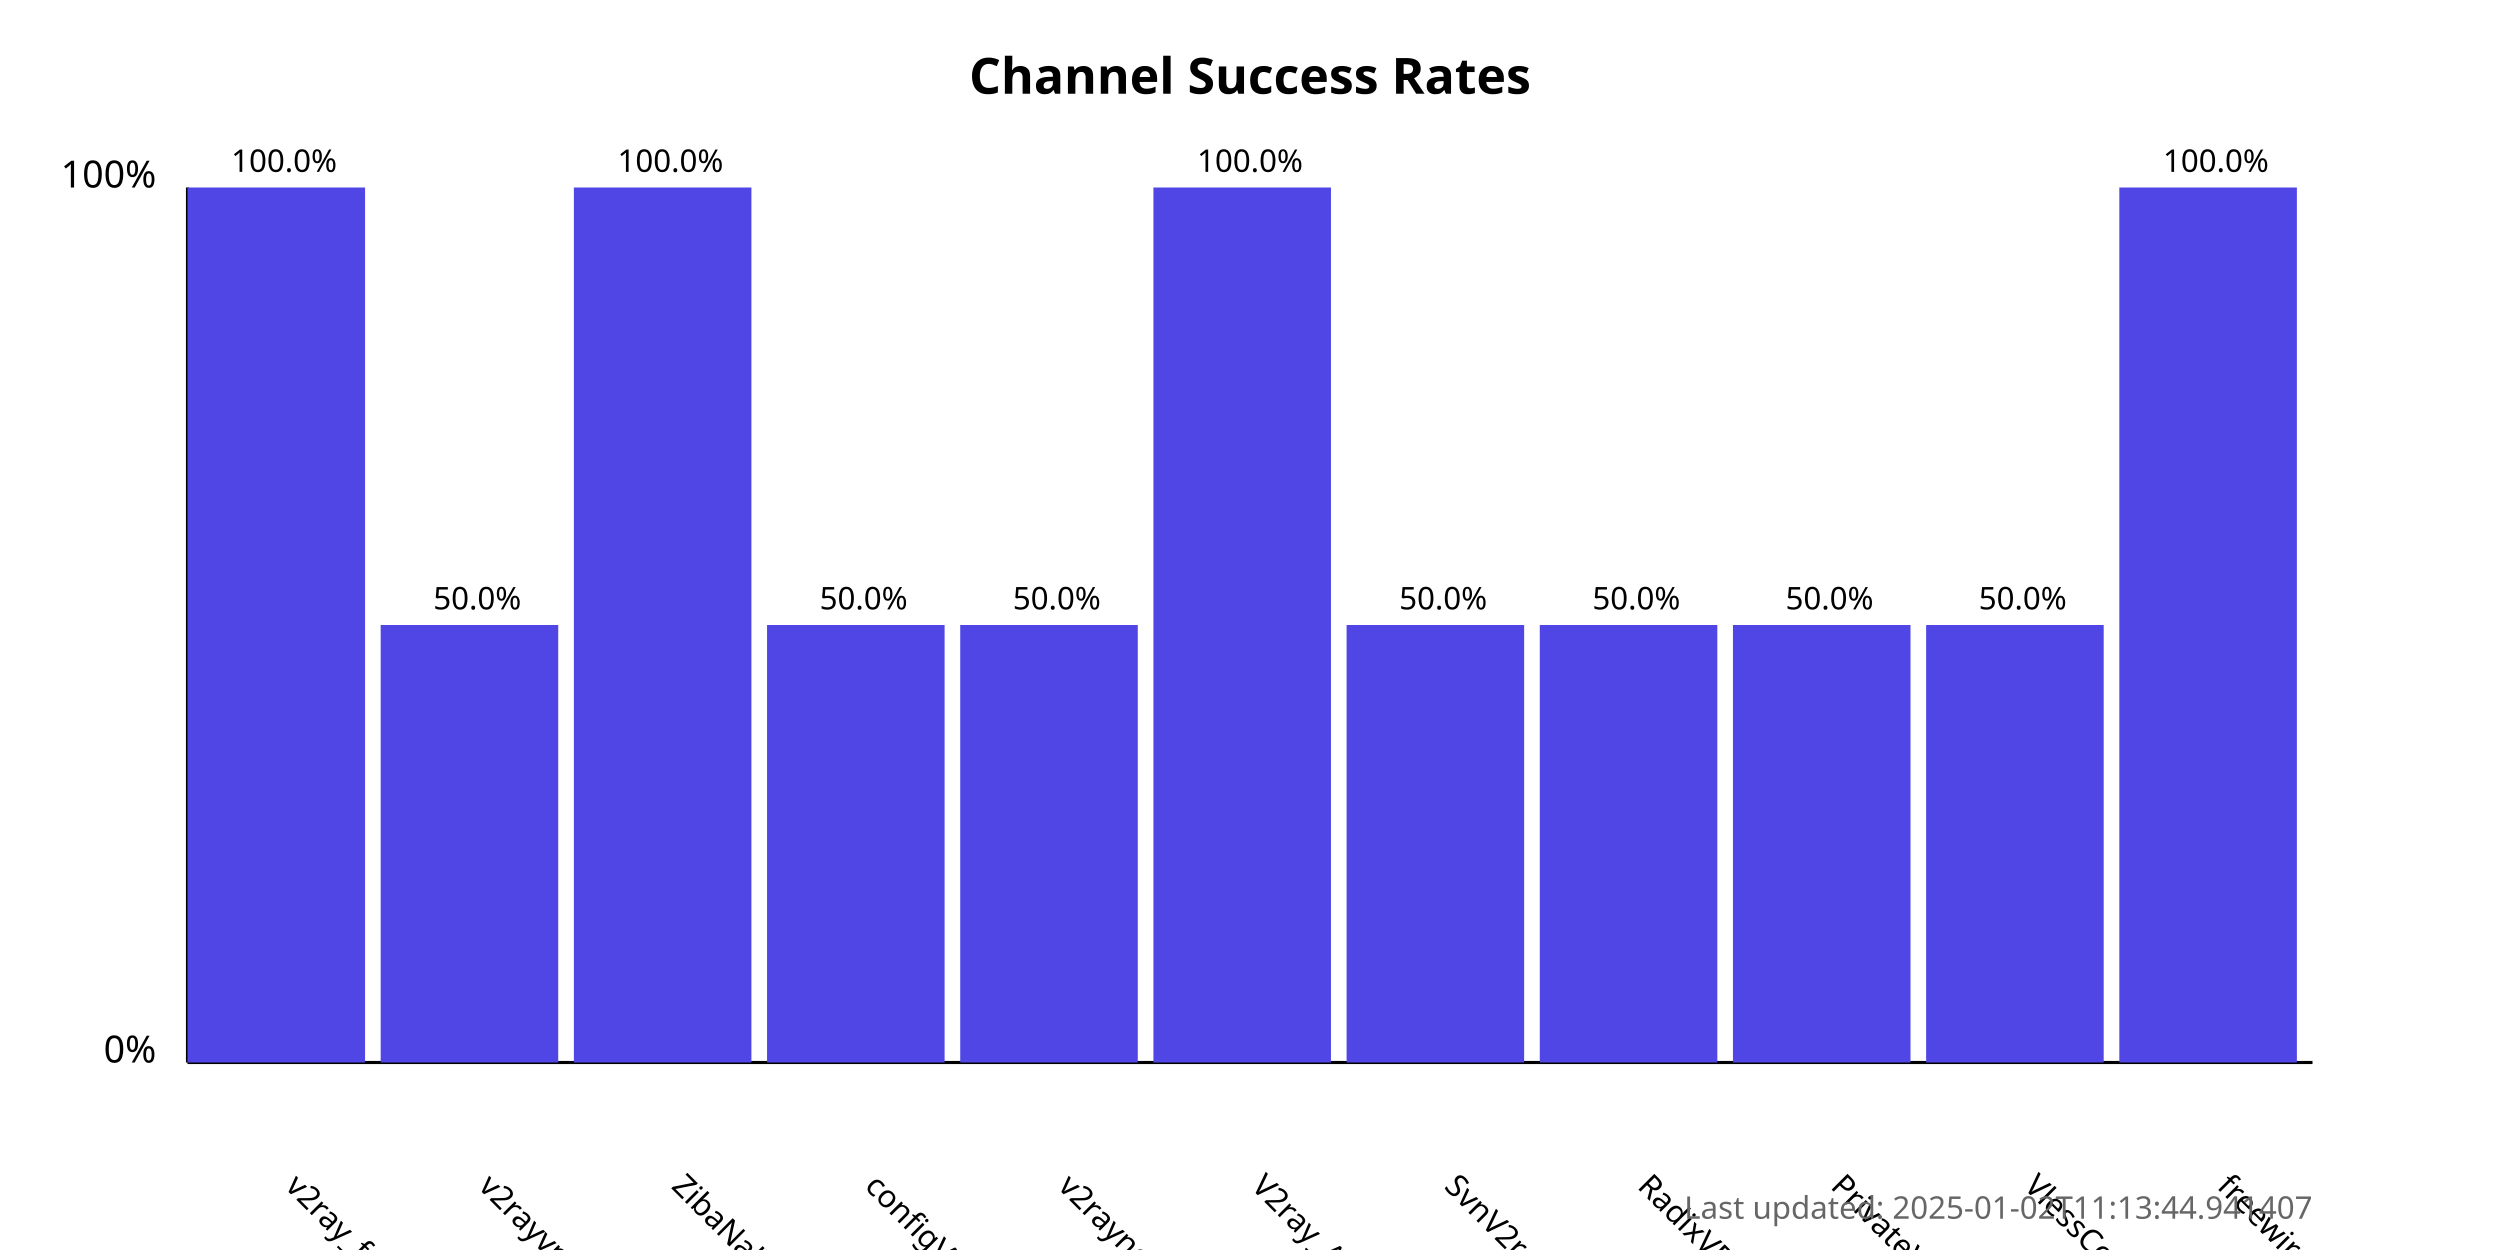
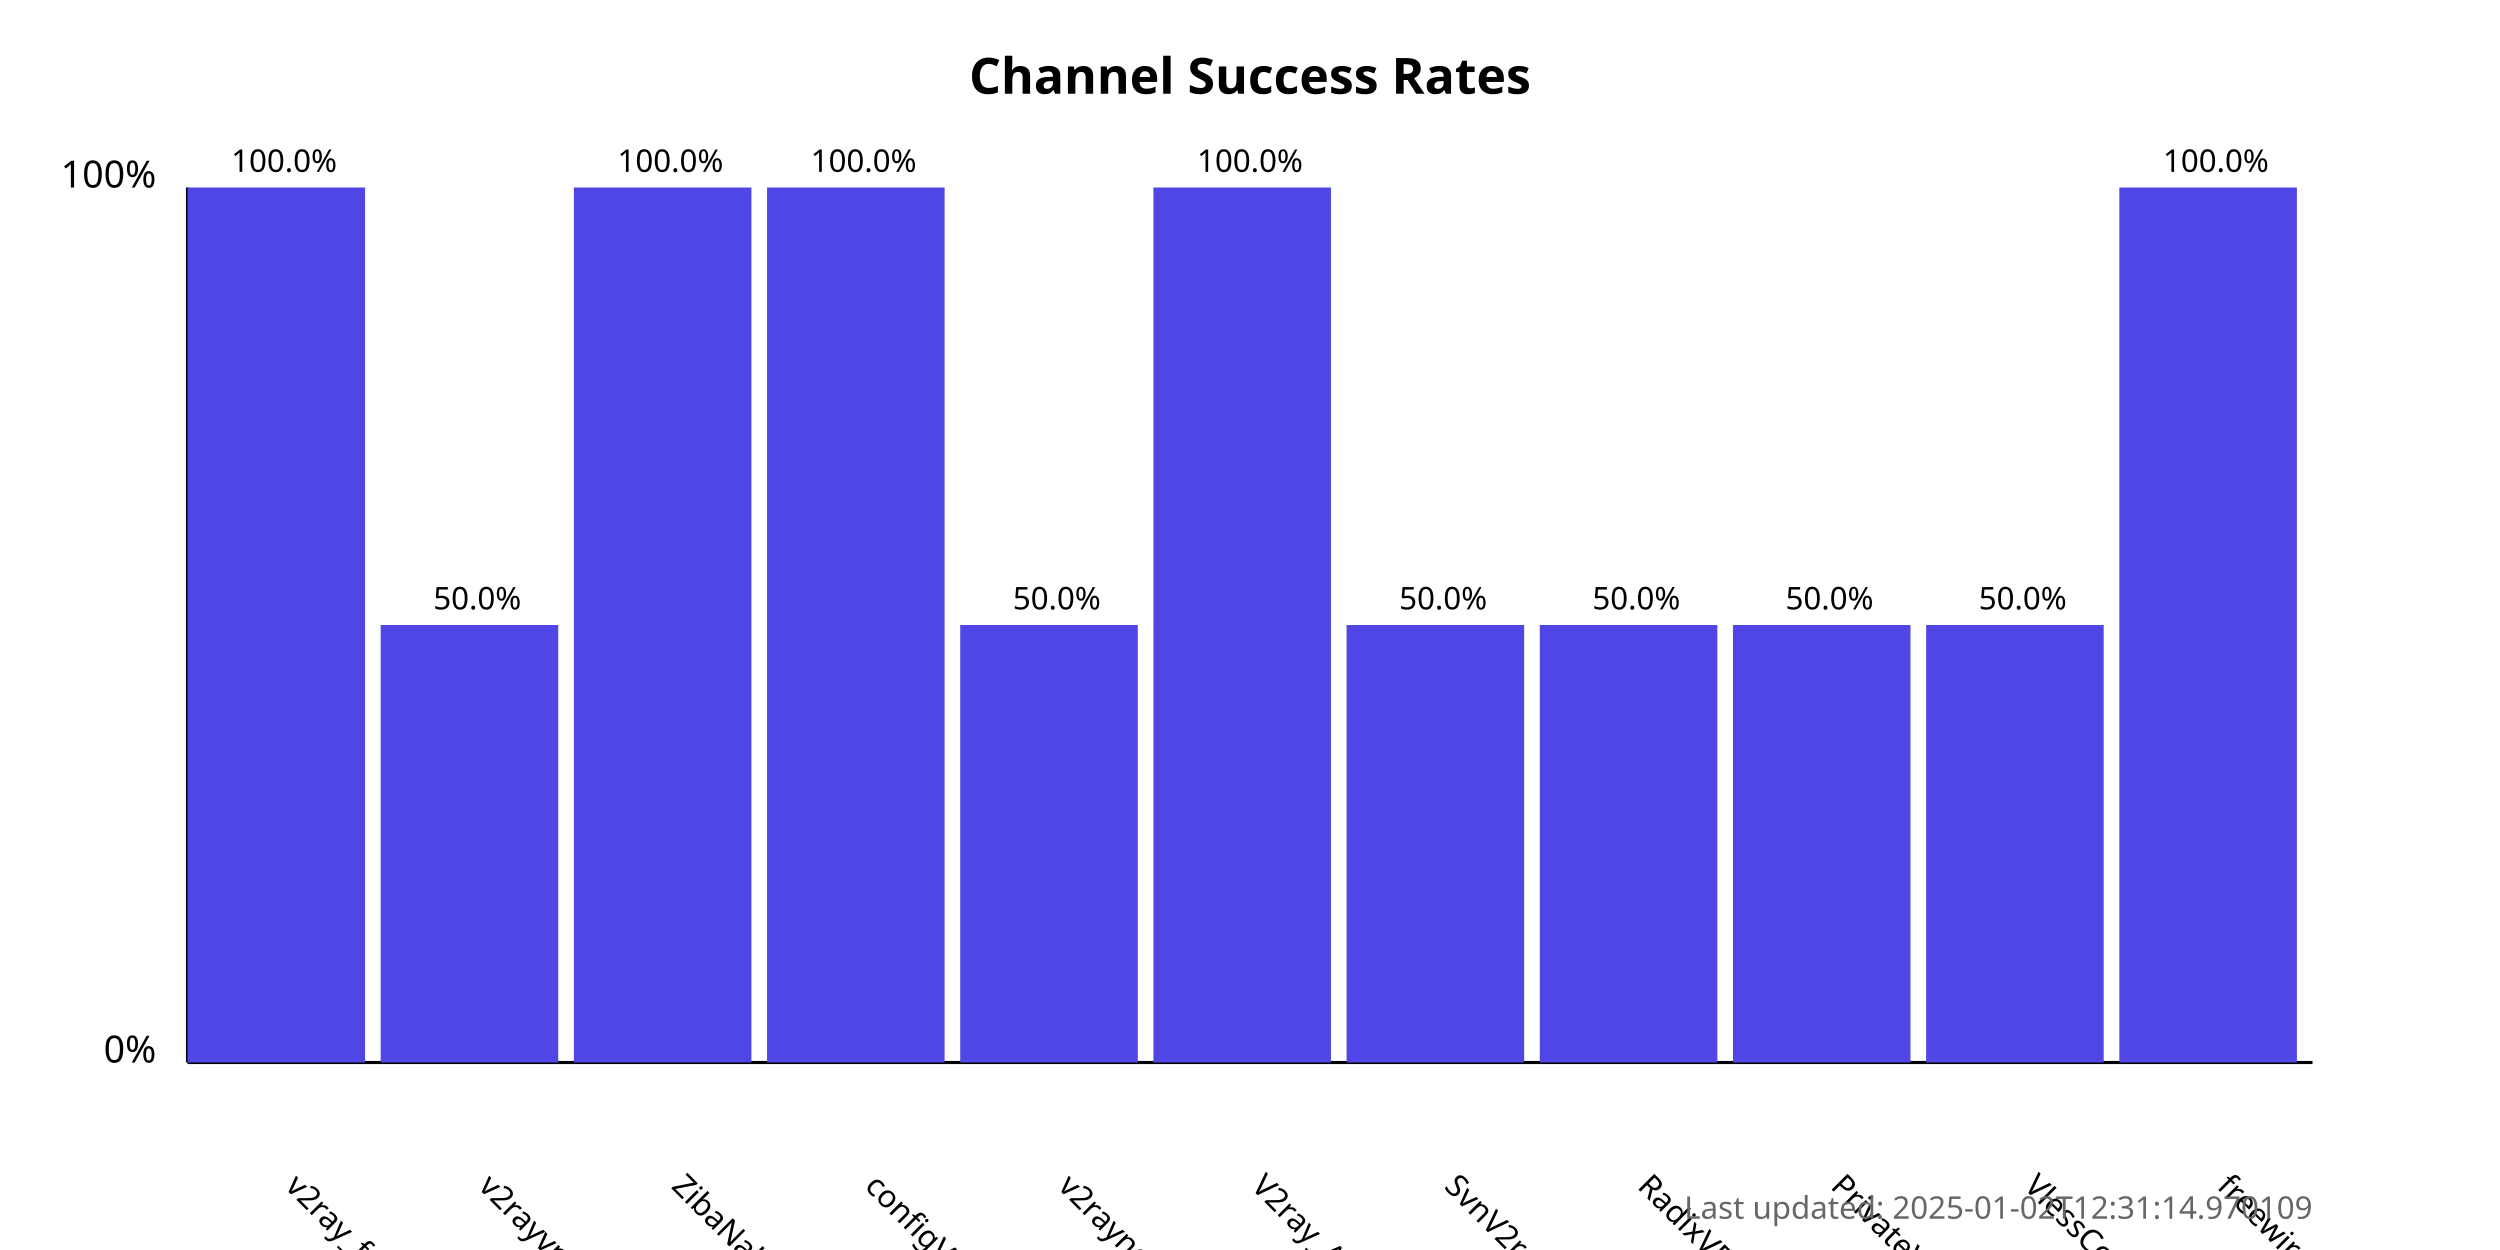
<svg xmlns="http://www.w3.org/2000/svg" width="800" height="400">
  <style>
            .chart-title { font: bold 16px sans-serif; }
            .axis-label { font: 12px sans-serif; }
            .tick-label { font: 10px sans-serif; }
            .bar { fill: #4f46e5; }
            .bar:hover { fill: #6366f1; }
            .timestamp { font: 10px sans-serif; fill: #666; }
        </style>
  <text x="400.0" y="30" text-anchor="middle" class="chart-title">
            Channel Success Rates
        </text>
  <line x1="60" y1="340" x2="60" y2="60" stroke="black" stroke-width="1" />
  <line x1="60" y1="340" x2="740" y2="340" stroke="black" stroke-width="1" />
  <text x="50" y="340" text-anchor="end" class="axis-label">0%</text>
  <text x="50" y="60" text-anchor="end" class="axis-label">100%</text>
  <g>
    <rect x="60" y="60.0" width="56.818" height="280.0" class="bar" />
    <text x="90.909" y="380" transform="rotate(45, 90.90909, 380)" text-anchor="start" class="tick-label">
                v2ray_free_conf
            </text>
    <text x="90.909" y="55.0" text-anchor="middle" class="tick-label">
                100.0%
            </text>
  </g>
  <g>
    <rect x="121.818" y="200.0" width="56.818" height="140.0" class="bar" />
    <text x="152.727" y="380" transform="rotate(45, 152.7273, 380)" text-anchor="start" class="tick-label">
                v2rayvpno
            </text>
    <text x="152.727" y="195.0" text-anchor="middle" class="tick-label">
                50.0%
            </text>
  </g>
  <g>
    <rect x="183.636" y="60.0" width="56.818" height="280.0" class="bar" />
    <text x="214.545" y="380" transform="rotate(45, 214.5455, 380)" text-anchor="start" class="tick-label">
                ZibaNabz
            </text>
    <text x="214.545" y="55.0" text-anchor="middle" class="tick-label">
                100.0%
            </text>
  </g>
  <g>
-     <rect x="245.455" y="200.0" width="56.818" height="140.0" class="bar" />
+     <rect x="245.455" y="60.0" width="56.818" height="280.0" class="bar" />
    <text x="276.364" y="380" transform="rotate(45, 276.3636, 380)" text-anchor="start" class="tick-label">
                configV2rayForFree
            </text>
-     <text x="276.364" y="195.0" text-anchor="middle" class="tick-label">
-                 50.0%
+     <text x="276.364" y="55.0" text-anchor="middle" class="tick-label">
+                 100.0%
            </text>
  </g>
  <g>
    <rect x="307.273" y="200.0" width="56.818" height="140.0" class="bar" />
    <text x="338.182" y="380" transform="rotate(45, 338.1818, 380)" text-anchor="start" class="tick-label">
                v2rayngvpn
            </text>
    <text x="338.182" y="195.0" text-anchor="middle" class="tick-label">
                50.0%
            </text>
  </g>
  <g>
    <rect x="369.091" y="60.0" width="56.818" height="280.0" class="bar" />
    <text x="400.0" y="380" transform="rotate(45, 400.0, 380)" text-anchor="start" class="tick-label">
                V2ray_Alpha
            </text>
    <text x="400.0" y="55.0" text-anchor="middle" class="tick-label">
                100.0%
            </text>
  </g>
  <g>
    <rect x="430.909" y="200.0" width="56.818" height="140.0" class="bar" />
    <text x="461.818" y="380" transform="rotate(45, 461.8182, 380)" text-anchor="start" class="tick-label">
                SvnV2ray
            </text>
    <text x="461.818" y="195.0" text-anchor="middle" class="tick-label">
                50.0%
            </text>
  </g>
  <g>
    <rect x="492.727" y="200.0" width="56.818" height="140.0" class="bar" />
    <text x="523.636" y="380" transform="rotate(45, 523.6364, 380)" text-anchor="start" class="tick-label">
                RadixVPN
            </text>
    <text x="523.636" y="195.0" text-anchor="middle" class="tick-label">
                50.0%
            </text>
  </g>
  <g>
    <rect x="554.545" y="200.0" width="56.818" height="140.0" class="bar" />
    <text x="585.455" y="380" transform="rotate(45, 585.4545, 380)" text-anchor="start" class="tick-label">
                PrivateVPNs
            </text>
    <text x="585.455" y="195.0" text-anchor="middle" class="tick-label">
                50.0%
            </text>
  </g>
  <g>
    <rect x="616.364" y="200.0" width="56.818" height="140.0" class="bar" />
    <text x="647.273" y="380" transform="rotate(45, 647.2727, 380)" text-anchor="start" class="tick-label">
                VlessConfig
            </text>
    <text x="647.273" y="195.0" text-anchor="middle" class="tick-label">
                50.0%
            </text>
  </g>
  <g>
    <rect x="678.182" y="60.0" width="56.818" height="280.0" class="bar" />
    <text x="709.091" y="380" transform="rotate(45, 709.0909, 380)" text-anchor="start" class="tick-label">
                freewireguard
            </text>
    <text x="709.091" y="55.0" text-anchor="middle" class="tick-label">
                100.0%
            </text>
  </g>
  <text x="740" y="390" text-anchor="end" class="timestamp">
-             Last updated: 2025-01-02T11:13:44.941407
+             Last updated: 2025-01-02T12:31:14.970109
        </text>
</svg>
